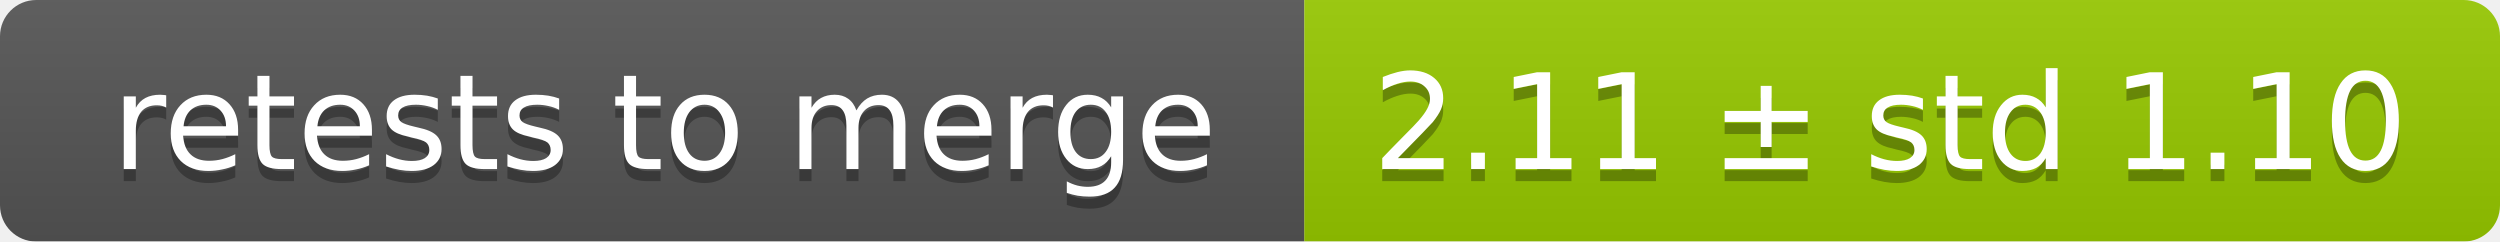
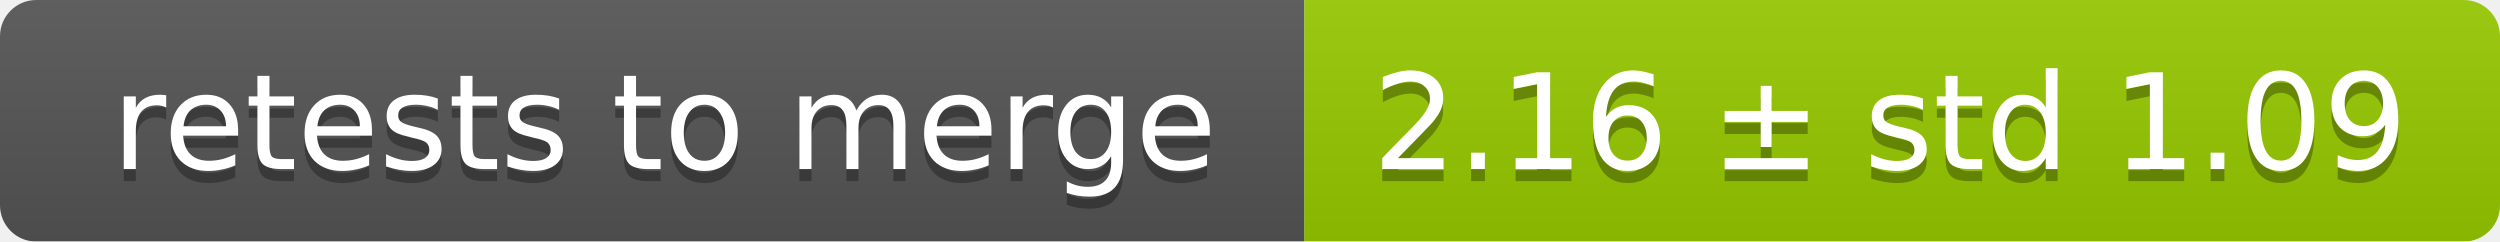
<svg xmlns="http://www.w3.org/2000/svg" width="207" height="20">
  <linearGradient id="smooth" x2="0" y2="100%">
    <stop offset="0" stop-color="#bbb" stop-opacity=".1" />
    <stop offset="1" stop-opacity=".1" />
  </linearGradient>
  <mask id="round">
    <rect width="207" height="20" rx="3" fill="#fff" />
  </mask>
  <g mask="url(#round)">
    <rect width="108" height="20" fill="#555" />
    <rect x="108" width="99" height="20" fill="#97ca00" />
    <rect width="207" height="20" fill="url(#smooth)" />
  </g>
  <g fill="#fff" text-anchor="middle" font-family="DejaVu Sans,Verdana,Geneva,sans-serif" font-size="11">
    <text x="55" y="15" fill="#010101" fill-opacity=".3">retests to merge</text>
    <text x="55" y="14">retests to merge</text>
-     <text x="156.5" y="15" fill="#010101" fill-opacity=".3">2.11 ± std 1.10</text>
-     <text x="156.5" y="14">2.11 ± std 1.10</text>
+     <text x="156.5" y="15" fill="#010101" fill-opacity=".3">2.16 ± std 1.09</text>
+     <text x="156.5" y="14">2.16 ± std 1.09</text>
  </g>
</svg>
